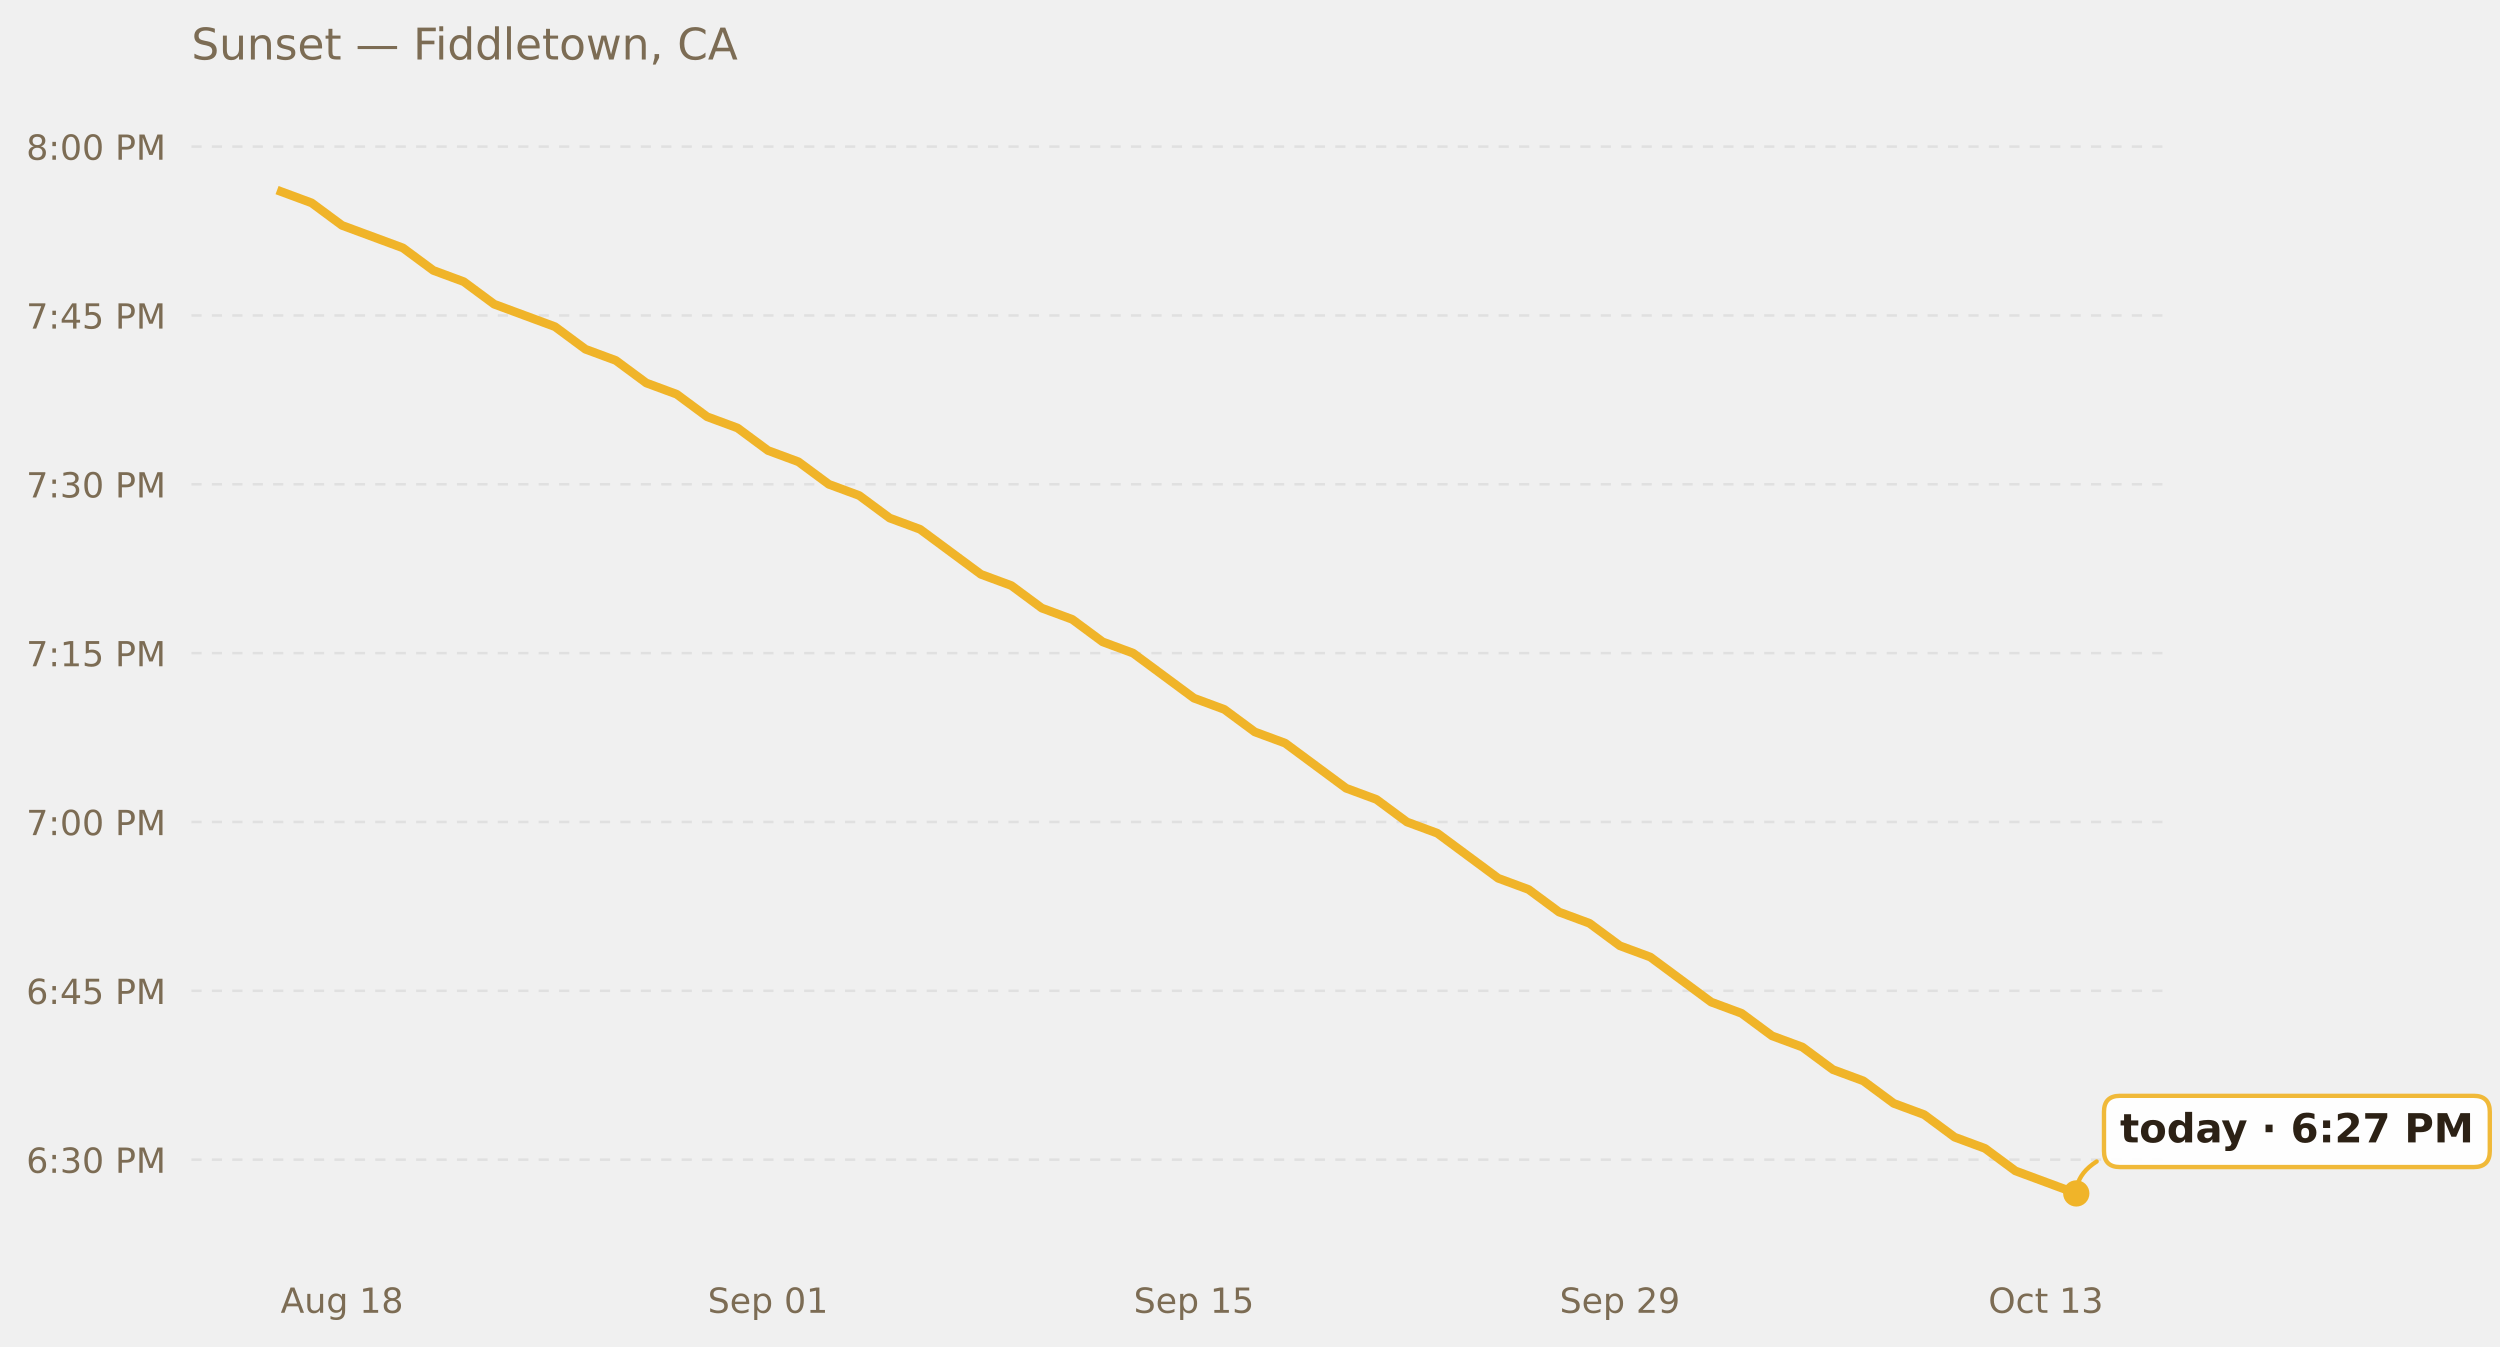
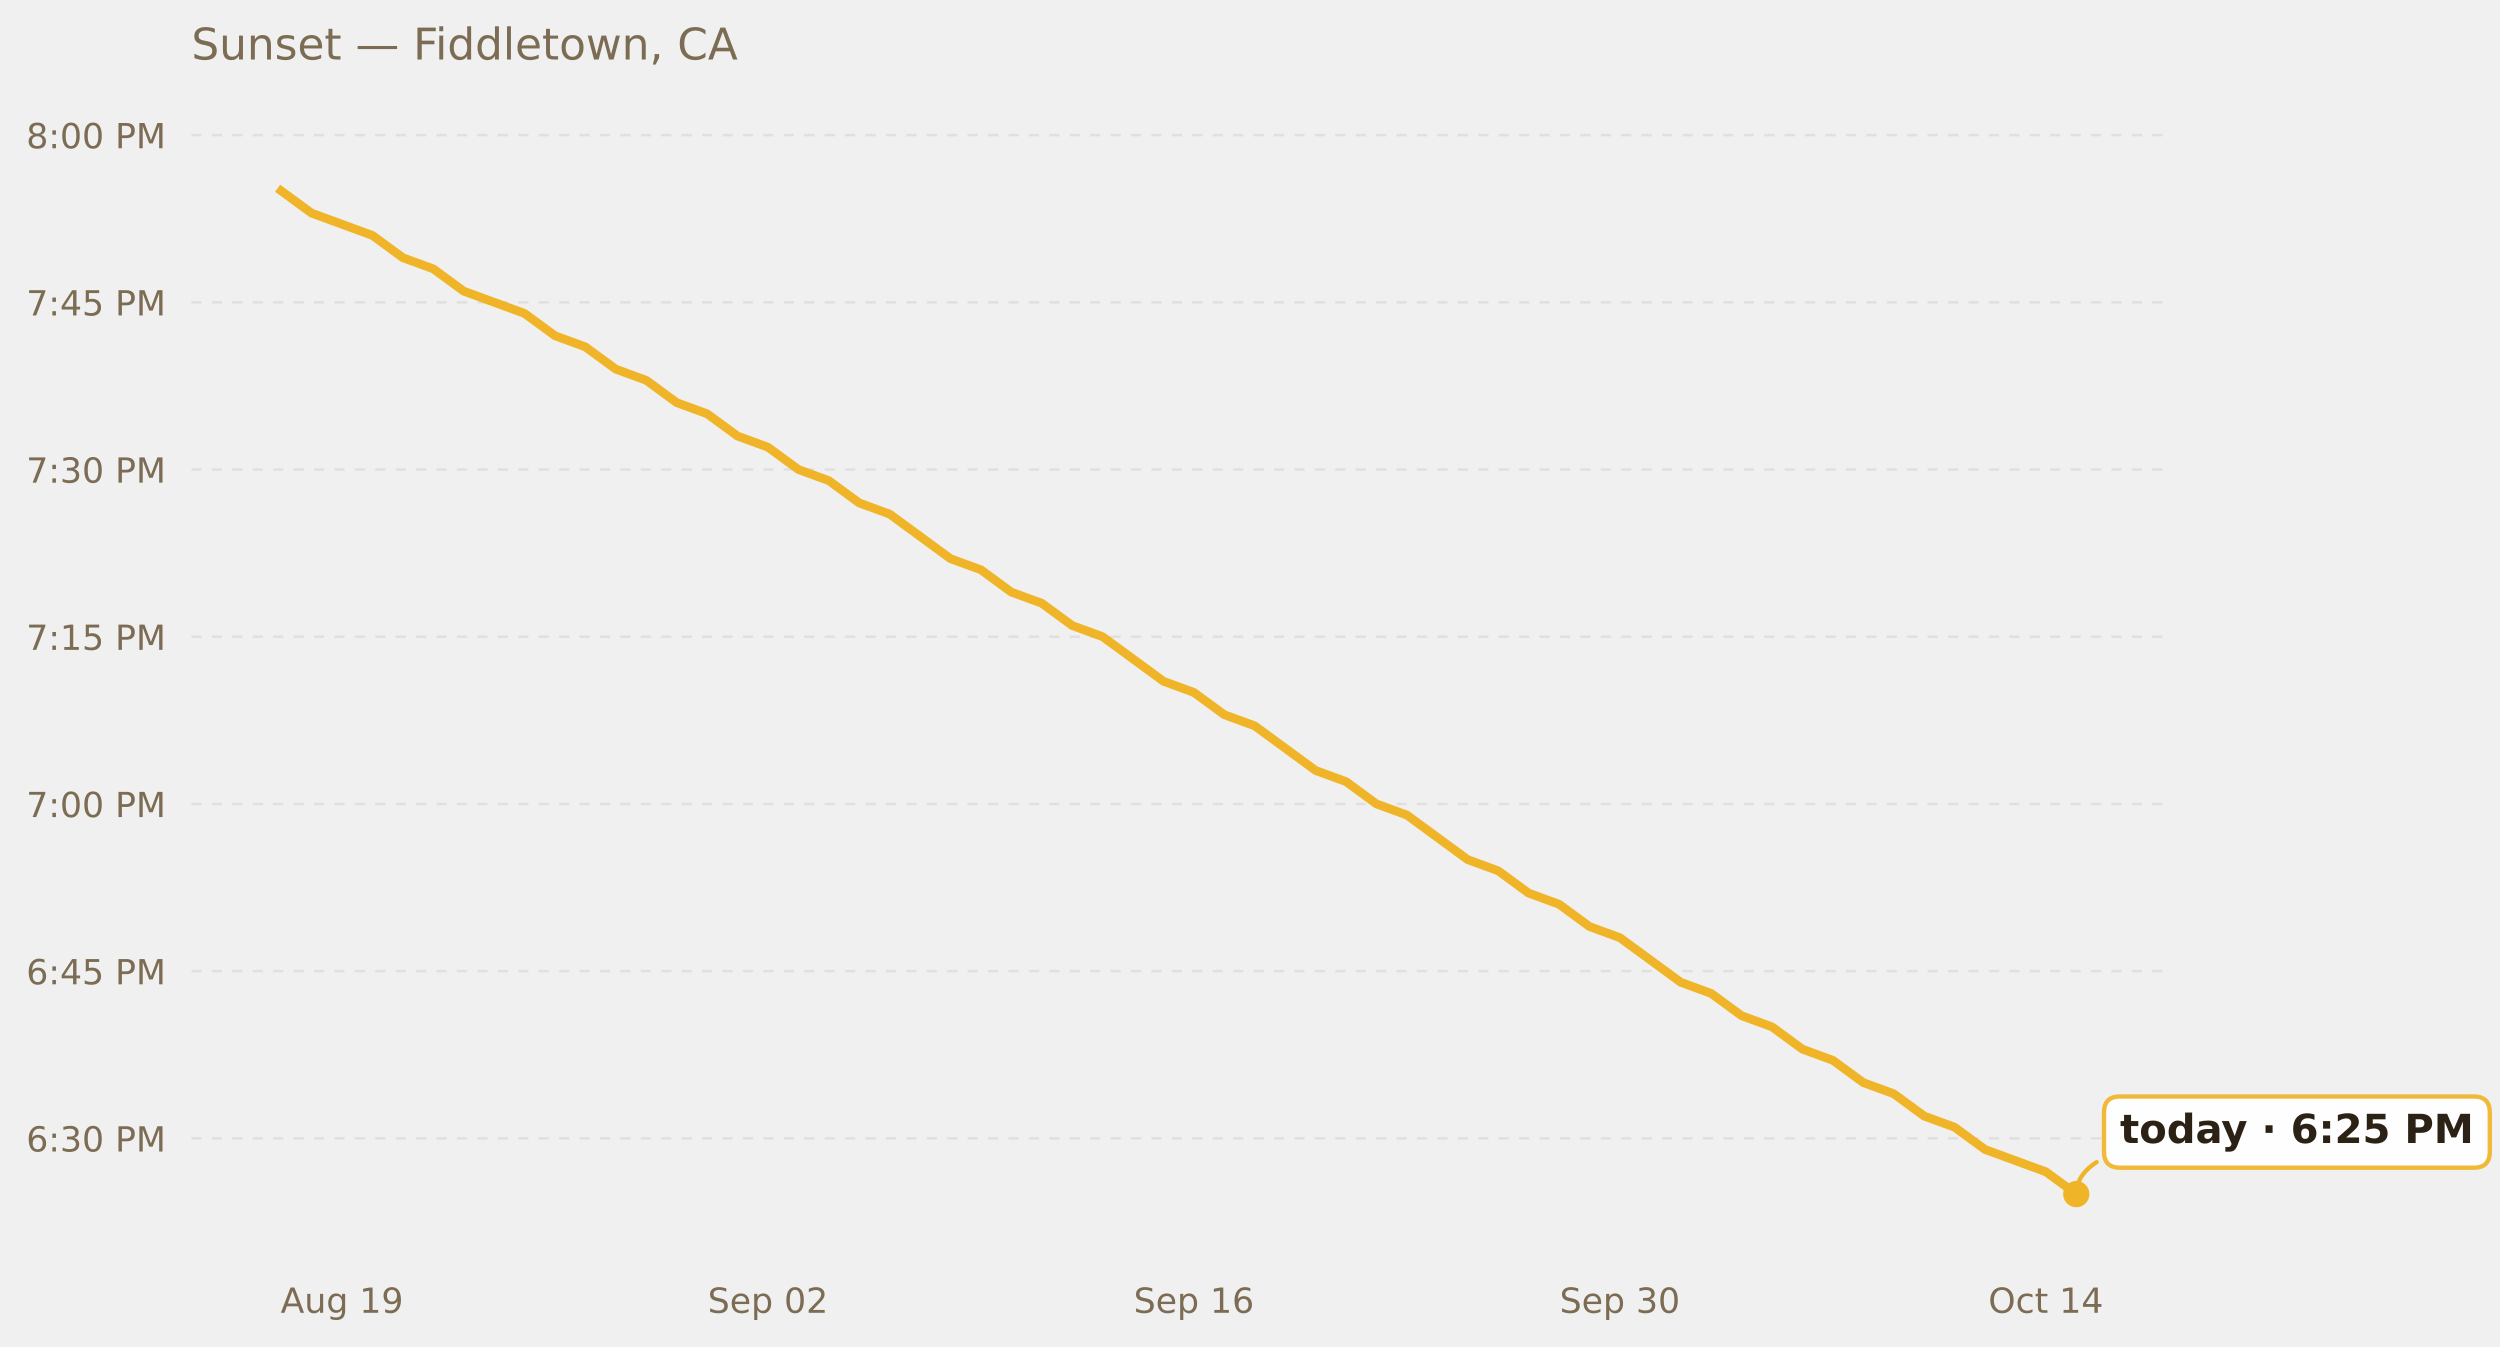
<svg xmlns="http://www.w3.org/2000/svg" xmlns:xlink="http://www.w3.org/1999/xlink" width="685.423pt" height="369.112pt" viewBox="0 0 685.423 369.112" version="1.1">
  <defs>
    <style type="text/css">*{stroke-linejoin: round; stroke-linecap: butt}</style>
  </defs>
  <g id="figure_1">
    <g id="patch_1">
      <path d="M 0 369.112  L 685.423 369.112  L 685.423 0  L 0 0  L 0 369.112  z " style="fill: none; opacity: 0" />
    </g>
    <g id="axes_1">
      <g id="patch_2">
        <path d="M 52.478 345.718  L 593.858 345.718  L 593.858 30.318  L 52.478 30.318  L 52.478 345.718  z " style="fill: none" />
      </g>
      <g id="matplotlib.axis_1">
        <g id="xtick_1">
          <g id="text_1">
            <g style="fill: #7c6c54" transform="translate(76.9402 359.9366) scale(0.095 -0.095)">
              <defs>
                <path id="DejaVuSans-41" d="M 2188 4044  L 1331 1722  L 3047 1722  L 2188 4044  z M 1831 4666  L 2547 4666  L 4325 0  L 3669 0  L 3244 1197  L 1141 1197  L 716 0  L 50 0  L 1831 4666  z " transform="scale(0.015625)" />
                <path id="DejaVuSans-75" d="M 544 1381  L 544 3500  L 1119 3500  L 1119 1403  Q 1119 906 1312 657  Q 1506 409 1894 409  Q 2359 409 2629 706  Q 2900 1003 2900 1516  L 2900 3500  L 3475 3500  L 3475 0  L 2900 0  L 2900 538  Q 2691 219 2414 64  Q 2138 -91 1772 -91  Q 1169 -91 856 284  Q 544 659 544 1381  z M 1991 3584  L 1991 3584  z " transform="scale(0.015625)" />
                <path id="DejaVuSans-67" d="M 2906 1791  Q 2906 2416 2648 2759  Q 2391 3103 1925 3103  Q 1463 3103 1205 2759  Q 947 2416 947 1791  Q 947 1169 1205 825  Q 1463 481 1925 481  Q 2391 481 2648 825  Q 2906 1169 2906 1791  z M 3481 434  Q 3481 -459 3084 -895  Q 2688 -1331 1869 -1331  Q 1566 -1331 1297 -1286  Q 1028 -1241 775 -1147  L 775 -588  Q 1028 -725 1275 -790  Q 1522 -856 1778 -856  Q 2344 -856 2625 -561  Q 2906 -266 2906 331  L 2906 616  Q 2728 306 2450 153  Q 2172 0 1784 0  Q 1141 0 747 490  Q 353 981 353 1791  Q 353 2603 747 3093  Q 1141 3584 1784 3584  Q 2172 3584 2450 3431  Q 2728 3278 2906 2969  L 2906 3500  L 3481 3500  L 3481 434  z " transform="scale(0.015625)" />
                <path id="DejaVuSans-20" transform="scale(0.015625)" />
                <path id="DejaVuSans-31" d="M 794 531  L 1825 531  L 1825 4091  L 703 3866  L 703 4441  L 1819 4666  L 2450 4666  L 2450 531  L 3481 531  L 3481 0  L 794 0  L 794 531  z " transform="scale(0.015625)" />
-                 <path id="DejaVuSans-38" d="M 2034 2216  Q 1584 2216 1326 1975  Q 1069 1734 1069 1313  Q 1069 891 1326 650  Q 1584 409 2034 409  Q 2484 409 2743 651  Q 3003 894 3003 1313  Q 3003 1734 2745 1975  Q 2488 2216 2034 2216  z M 1403 2484  Q 997 2584 770 2862  Q 544 3141 544 3541  Q 544 4100 942 4425  Q 1341 4750 2034 4750  Q 2731 4750 3128 4425  Q 3525 4100 3525 3541  Q 3525 3141 3298 2862  Q 3072 2584 2669 2484  Q 3125 2378 3379 2068  Q 3634 1759 3634 1313  Q 3634 634 3220 271  Q 2806 -91 2034 -91  Q 1263 -91 848 271  Q 434 634 434 1313  Q 434 1759 690 2068  Q 947 2378 1403 2484  z M 1172 3481  Q 1172 3119 1398 2916  Q 1625 2713 2034 2713  Q 2441 2713 2670 2916  Q 2900 3119 2900 3481  Q 2900 3844 2670 4047  Q 2441 4250 2034 4250  Q 1625 4250 1398 4047  Q 1172 3844 1172 3481  z " transform="scale(0.015625)" />
+                 <path id="DejaVuSans-39" d="M 703 97  L 703 672  Q 941 559 1184 500  Q 1428 441 1663 441  Q 2288 441 2617 861  Q 2947 1281 2994 2138  Q 2813 1869 2534 1725  Q 2256 1581 1919 1581  Q 1219 1581 811 2004  Q 403 2428 403 3163  Q 403 3881 828 4315  Q 1253 4750 1959 4750  Q 2769 4750 3195 4129  Q 3622 3509 3622 2328  Q 3622 1225 3098 567  Q 2575 -91 1691 -91  Q 1453 -91 1209 -44  Q 966 3 703 97  z M 1959 2075  Q 2384 2075 2632 2365  Q 2881 2656 2881 3163  Q 2881 3666 2632 3958  Q 2384 4250 1959 4250  Q 1534 4250 1286 3958  Q 1038 3666 1038 3163  Q 1038 2656 1286 2365  Q 1534 2075 1959 2075  z " transform="scale(0.015625)" />
              </defs>
              <use xlink:href="#DejaVuSans-41" />
              <use xlink:href="#DejaVuSans-75" x="68.408" />
              <use xlink:href="#DejaVuSans-67" x="131.787" />
              <use xlink:href="#DejaVuSans-20" x="195.264" />
              <use xlink:href="#DejaVuSans-31" x="227.051" />
-               <use xlink:href="#DejaVuSans-38" x="290.674" />
+               <use xlink:href="#DejaVuSans-39" x="290.674" />
            </g>
          </g>
        </g>
        <g id="xtick_2">
          <g id="text_2">
            <g style="fill: #7c6c54" transform="translate(194.0462 359.9366) scale(0.095 -0.095)">
              <defs>
                <path id="DejaVuSans-53" d="M 3425 4513  L 3425 3897  Q 3066 4069 2747 4153  Q 2428 4238 2131 4238  Q 1616 4238 1336 4038  Q 1056 3838 1056 3469  Q 1056 3159 1242 3001  Q 1428 2844 1947 2747  L 2328 2669  Q 3034 2534 3370 2195  Q 3706 1856 3706 1288  Q 3706 609 3251 259  Q 2797 -91 1919 -91  Q 1588 -91 1214 -16  Q 841 59 441 206  L 441 856  Q 825 641 1194 531  Q 1563 422 1919 422  Q 2459 422 2753 634  Q 3047 847 3047 1241  Q 3047 1584 2836 1778  Q 2625 1972 2144 2069  L 1759 2144  Q 1053 2284 737 2584  Q 422 2884 422 3419  Q 422 4038 858 4394  Q 1294 4750 2059 4750  Q 2388 4750 2728 4690  Q 3069 4631 3425 4513  z " transform="scale(0.015625)" />
                <path id="DejaVuSans-65" d="M 3597 1894  L 3597 1613  L 953 1613  Q 991 1019 1311 708  Q 1631 397 2203 397  Q 2534 397 2845 478  Q 3156 559 3463 722  L 3463 178  Q 3153 47 2828 -22  Q 2503 -91 2169 -91  Q 1331 -91 842 396  Q 353 884 353 1716  Q 353 2575 817 3079  Q 1281 3584 2069 3584  Q 2775 3584 3186 3129  Q 3597 2675 3597 1894  z M 3022 2063  Q 3016 2534 2758 2815  Q 2500 3097 2075 3097  Q 1594 3097 1305 2825  Q 1016 2553 972 2059  L 3022 2063  z " transform="scale(0.015625)" />
                <path id="DejaVuSans-70" d="M 1159 525  L 1159 -1331  L 581 -1331  L 581 3500  L 1159 3500  L 1159 2969  Q 1341 3281 1617 3432  Q 1894 3584 2278 3584  Q 2916 3584 3314 3078  Q 3713 2572 3713 1747  Q 3713 922 3314 415  Q 2916 -91 2278 -91  Q 1894 -91 1617 61  Q 1341 213 1159 525  z M 3116 1747  Q 3116 2381 2855 2742  Q 2594 3103 2138 3103  Q 1681 3103 1420 2742  Q 1159 2381 1159 1747  Q 1159 1113 1420 752  Q 1681 391 2138 391  Q 2594 391 2855 752  Q 3116 1113 3116 1747  z " transform="scale(0.015625)" />
                <path id="DejaVuSans-30" d="M 2034 4250  Q 1547 4250 1301 3770  Q 1056 3291 1056 2328  Q 1056 1369 1301 889  Q 1547 409 2034 409  Q 2525 409 2770 889  Q 3016 1369 3016 2328  Q 3016 3291 2770 3770  Q 2525 4250 2034 4250  z M 2034 4750  Q 2819 4750 3233 4129  Q 3647 3509 3647 2328  Q 3647 1150 3233 529  Q 2819 -91 2034 -91  Q 1250 -91 836 529  Q 422 1150 422 2328  Q 422 3509 836 4129  Q 1250 4750 2034 4750  z " transform="scale(0.015625)" />
+                 <path id="DejaVuSans-32" d="M 1228 531  L 3431 531  L 3431 0  L 469 0  L 469 531  Q 828 903 1448 1529  Q 2069 2156 2228 2338  Q 2531 2678 2651 2914  Q 2772 3150 2772 3378  Q 2772 3750 2511 3984  Q 2250 4219 1831 4219  Q 1534 4219 1204 4116  Q 875 4013 500 3803  L 500 4441  Q 881 4594 1212 4672  Q 1544 4750 1819 4750  Q 2544 4750 2975 4387  Q 3406 4025 3406 3419  Q 3406 3131 3298 2873  Q 3191 2616 2906 2266  Q 2828 2175 2409 1742  Q 1991 1309 1228 531  z " transform="scale(0.015625)" />
              </defs>
              <use xlink:href="#DejaVuSans-53" />
              <use xlink:href="#DejaVuSans-65" x="63.477" />
              <use xlink:href="#DejaVuSans-70" x="125" />
              <use xlink:href="#DejaVuSans-20" x="188.477" />
              <use xlink:href="#DejaVuSans-30" x="220.264" />
-               <use xlink:href="#DejaVuSans-31" x="283.887" />
+               <use xlink:href="#DejaVuSans-32" x="283.887" />
            </g>
          </g>
        </g>
        <g id="xtick_3">
          <g id="text_3">
            <g style="fill: #7c6c54" transform="translate(310.8309 359.9366) scale(0.095 -0.095)">
              <defs>
-                 <path id="DejaVuSans-35" d="M 691 4666  L 3169 4666  L 3169 4134  L 1269 4134  L 1269 2991  Q 1406 3038 1543 3061  Q 1681 3084 1819 3084  Q 2600 3084 3056 2656  Q 3513 2228 3513 1497  Q 3513 744 3044 326  Q 2575 -91 1722 -91  Q 1428 -91 1123 -41  Q 819 9 494 109  L 494 744  Q 775 591 1075 516  Q 1375 441 1709 441  Q 2250 441 2565 725  Q 2881 1009 2881 1497  Q 2881 1984 2565 2268  Q 2250 2553 1709 2553  Q 1456 2553 1204 2497  Q 953 2441 691 2322  L 691 4666  z " transform="scale(0.015625)" />
+                 <path id="DejaVuSans-36" d="M 2113 2584  Q 1688 2584 1439 2293  Q 1191 2003 1191 1497  Q 1191 994 1439 701  Q 1688 409 2113 409  Q 2538 409 2786 701  Q 3034 994 3034 1497  Q 3034 2003 2786 2293  Q 2538 2584 2113 2584  z M 3366 4563  L 3366 3988  Q 3128 4100 2886 4159  Q 2644 4219 2406 4219  Q 1781 4219 1451 3797  Q 1122 3375 1075 2522  Q 1259 2794 1537 2939  Q 1816 3084 2150 3084  Q 2853 3084 3261 2657  Q 3669 2231 3669 1497  Q 3669 778 3244 343  Q 2819 -91 2113 -91  Q 1303 -91 875 529  Q 447 1150 447 2328  Q 447 3434 972 4092  Q 1497 4750 2381 4750  Q 2619 4750 2861 4703  Q 3103 4656 3366 4563  z " transform="scale(0.015625)" />
              </defs>
              <use xlink:href="#DejaVuSans-53" />
              <use xlink:href="#DejaVuSans-65" x="63.477" />
              <use xlink:href="#DejaVuSans-70" x="125" />
              <use xlink:href="#DejaVuSans-20" x="188.477" />
              <use xlink:href="#DejaVuSans-31" x="220.264" />
-               <use xlink:href="#DejaVuSans-35" x="283.887" />
+               <use xlink:href="#DejaVuSans-36" x="283.887" />
            </g>
          </g>
        </g>
        <g id="xtick_4">
          <g id="text_4">
            <g style="fill: #7c6c54" transform="translate(427.6156 359.9366) scale(0.095 -0.095)">
              <defs>
-                 <path id="DejaVuSans-32" d="M 1228 531  L 3431 531  L 3431 0  L 469 0  L 469 531  Q 828 903 1448 1529  Q 2069 2156 2228 2338  Q 2531 2678 2651 2914  Q 2772 3150 2772 3378  Q 2772 3750 2511 3984  Q 2250 4219 1831 4219  Q 1534 4219 1204 4116  Q 875 4013 500 3803  L 500 4441  Q 881 4594 1212 4672  Q 1544 4750 1819 4750  Q 2544 4750 2975 4387  Q 3406 4025 3406 3419  Q 3406 3131 3298 2873  Q 3191 2616 2906 2266  Q 2828 2175 2409 1742  Q 1991 1309 1228 531  z " transform="scale(0.015625)" />
-                 <path id="DejaVuSans-39" d="M 703 97  L 703 672  Q 941 559 1184 500  Q 1428 441 1663 441  Q 2288 441 2617 861  Q 2947 1281 2994 2138  Q 2813 1869 2534 1725  Q 2256 1581 1919 1581  Q 1219 1581 811 2004  Q 403 2428 403 3163  Q 403 3881 828 4315  Q 1253 4750 1959 4750  Q 2769 4750 3195 4129  Q 3622 3509 3622 2328  Q 3622 1225 3098 567  Q 2575 -91 1691 -91  Q 1453 -91 1209 -44  Q 966 3 703 97  z M 1959 2075  Q 2384 2075 2632 2365  Q 2881 2656 2881 3163  Q 2881 3666 2632 3958  Q 2384 4250 1959 4250  Q 1534 4250 1286 3958  Q 1038 3666 1038 3163  Q 1038 2656 1286 2365  Q 1534 2075 1959 2075  z " transform="scale(0.015625)" />
+                 <path id="DejaVuSans-33" d="M 2597 2516  Q 3050 2419 3304 2112  Q 3559 1806 3559 1356  Q 3559 666 3084 287  Q 2609 -91 1734 -91  Q 1441 -91 1130 -33  Q 819 25 488 141  L 488 750  Q 750 597 1062 519  Q 1375 441 1716 441  Q 2309 441 2620 675  Q 2931 909 2931 1356  Q 2931 1769 2642 2001  Q 2353 2234 1838 2234  L 1294 2234  L 1294 2753  L 1863 2753  Q 2328 2753 2575 2939  Q 2822 3125 2822 3475  Q 2822 3834 2567 4026  Q 2313 4219 1838 4219  Q 1578 4219 1281 4162  Q 984 4106 628 3988  L 628 4550  Q 988 4650 1302 4700  Q 1616 4750 1894 4750  Q 2613 4750 3031 4423  Q 3450 4097 3450 3541  Q 3450 3153 3228 2886  Q 3006 2619 2597 2516  z " transform="scale(0.015625)" />
              </defs>
              <use xlink:href="#DejaVuSans-53" />
              <use xlink:href="#DejaVuSans-65" x="63.477" />
              <use xlink:href="#DejaVuSans-70" x="125" />
              <use xlink:href="#DejaVuSans-20" x="188.477" />
-               <use xlink:href="#DejaVuSans-32" x="220.264" />
-               <use xlink:href="#DejaVuSans-39" x="283.887" />
+               <use xlink:href="#DejaVuSans-33" x="220.264" />
+               <use xlink:href="#DejaVuSans-30" x="283.887" />
            </g>
          </g>
        </g>
        <g id="xtick_5">
          <g id="text_5">
            <g style="fill: #7c6c54" transform="translate(545.1409 359.9366) scale(0.095 -0.095)">
              <defs>
                <path id="DejaVuSans-4f" d="M 2522 4238  Q 1834 4238 1429 3725  Q 1025 3213 1025 2328  Q 1025 1447 1429 934  Q 1834 422 2522 422  Q 3209 422 3611 934  Q 4013 1447 4013 2328  Q 4013 3213 3611 3725  Q 3209 4238 2522 4238  z M 2522 4750  Q 3503 4750 4090 4092  Q 4678 3434 4678 2328  Q 4678 1225 4090 567  Q 3503 -91 2522 -91  Q 1538 -91 948 565  Q 359 1222 359 2328  Q 359 3434 948 4092  Q 1538 4750 2522 4750  z " transform="scale(0.015625)" />
                <path id="DejaVuSans-63" d="M 3122 3366  L 3122 2828  Q 2878 2963 2633 3030  Q 2388 3097 2138 3097  Q 1578 3097 1268 2742  Q 959 2388 959 1747  Q 959 1106 1268 751  Q 1578 397 2138 397  Q 2388 397 2633 464  Q 2878 531 3122 666  L 3122 134  Q 2881 22 2623 -34  Q 2366 -91 2075 -91  Q 1284 -91 818 406  Q 353 903 353 1747  Q 353 2603 823 3093  Q 1294 3584 2113 3584  Q 2378 3584 2631 3529  Q 2884 3475 3122 3366  z " transform="scale(0.015625)" />
                <path id="DejaVuSans-74" d="M 1172 4494  L 1172 3500  L 2356 3500  L 2356 3053  L 1172 3053  L 1172 1153  Q 1172 725 1289 603  Q 1406 481 1766 481  L 2356 481  L 2356 0  L 1766 0  Q 1100 0 847 248  Q 594 497 594 1153  L 594 3053  L 172 3053  L 172 3500  L 594 3500  L 594 4494  L 1172 4494  z " transform="scale(0.015625)" />
-                 <path id="DejaVuSans-33" d="M 2597 2516  Q 3050 2419 3304 2112  Q 3559 1806 3559 1356  Q 3559 666 3084 287  Q 2609 -91 1734 -91  Q 1441 -91 1130 -33  Q 819 25 488 141  L 488 750  Q 750 597 1062 519  Q 1375 441 1716 441  Q 2309 441 2620 675  Q 2931 909 2931 1356  Q 2931 1769 2642 2001  Q 2353 2234 1838 2234  L 1294 2234  L 1294 2753  L 1863 2753  Q 2328 2753 2575 2939  Q 2822 3125 2822 3475  Q 2822 3834 2567 4026  Q 2313 4219 1838 4219  Q 1578 4219 1281 4162  Q 984 4106 628 3988  L 628 4550  Q 988 4650 1302 4700  Q 1616 4750 1894 4750  Q 2613 4750 3031 4423  Q 3450 4097 3450 3541  Q 3450 3153 3228 2886  Q 3006 2619 2597 2516  z " transform="scale(0.015625)" />
+                 <path id="DejaVuSans-34" d="M 2419 4116  L 825 1625  L 2419 1625  L 2419 4116  z M 2253 4666  L 3047 4666  L 3047 1625  L 3713 1625  L 3713 1100  L 3047 1100  L 3047 0  L 2419 0  L 2419 1100  L 313 1100  L 313 1709  L 2253 4666  z " transform="scale(0.015625)" />
              </defs>
              <use xlink:href="#DejaVuSans-4f" />
              <use xlink:href="#DejaVuSans-63" x="78.711" />
              <use xlink:href="#DejaVuSans-74" x="133.691" />
              <use xlink:href="#DejaVuSans-20" x="172.9" />
              <use xlink:href="#DejaVuSans-31" x="204.688" />
-               <use xlink:href="#DejaVuSans-33" x="268.311" />
+               <use xlink:href="#DejaVuSans-34" x="268.311" />
            </g>
          </g>
        </g>
      </g>
      <g id="matplotlib.axis_2">
        <g id="ytick_1">
          <g id="line2d_1">
-             <path d="M 52.478 317.943  L 593.858 317.943  " clip-path="url(#p496950cf3a)" style="fill: none; stroke-dasharray: 2.8,2.8; stroke-dashoffset: 0; stroke: #e0e0e0; stroke-width: 0.7" />
+             <path d="M 52.478 312.1  L 593.858 312.1  " clip-path="url(#pb749220f1a)" style="fill: none; stroke-dasharray: 2.8,2.8; stroke-dashoffset: 0; stroke: #e0e0e0; stroke-width: 0.7" />
          </g>
          <g id="text_6">
-             <g style="fill: #7c6c54" transform="translate(7.2 321.5524) scale(0.095 -0.095)">
-               <defs>
-                 <path id="DejaVuSans-36" d="M 2113 2584  Q 1688 2584 1439 2293  Q 1191 2003 1191 1497  Q 1191 994 1439 701  Q 1688 409 2113 409  Q 2538 409 2786 701  Q 3034 994 3034 1497  Q 3034 2003 2786 2293  Q 2538 2584 2113 2584  z M 3366 4563  L 3366 3988  Q 3128 4100 2886 4159  Q 2644 4219 2406 4219  Q 1781 4219 1451 3797  Q 1122 3375 1075 2522  Q 1259 2794 1537 2939  Q 1816 3084 2150 3084  Q 2853 3084 3261 2657  Q 3669 2231 3669 1497  Q 3669 778 3244 343  Q 2819 -91 2113 -91  Q 1303 -91 875 529  Q 447 1150 447 2328  Q 447 3434 972 4092  Q 1497 4750 2381 4750  Q 2619 4750 2861 4703  Q 3103 4656 3366 4563  z " transform="scale(0.015625)" />
+             <g style="fill: #7c6c54" transform="translate(7.2 315.7092) scale(0.095 -0.095)">
+               <defs>
                <path id="DejaVuSans-3a" d="M 750 794  L 1409 794  L 1409 0  L 750 0  L 750 794  z M 750 3309  L 1409 3309  L 1409 2516  L 750 2516  L 750 3309  z " transform="scale(0.015625)" />
                <path id="DejaVuSans-50" d="M 1259 4147  L 1259 2394  L 2053 2394  Q 2494 2394 2734 2622  Q 2975 2850 2975 3272  Q 2975 3691 2734 3919  Q 2494 4147 2053 4147  L 1259 4147  z M 628 4666  L 2053 4666  Q 2838 4666 3239 4311  Q 3641 3956 3641 3272  Q 3641 2581 3239 2228  Q 2838 1875 2053 1875  L 1259 1875  L 1259 0  L 628 0  L 628 4666  z " transform="scale(0.015625)" />
                <path id="DejaVuSans-4d" d="M 628 4666  L 1569 4666  L 2759 1491  L 3956 4666  L 4897 4666  L 4897 0  L 4281 0  L 4281 4097  L 3078 897  L 2444 897  L 1241 4097  L 1241 0  L 628 0  L 628 4666  z " transform="scale(0.015625)" />
              </defs>
              <use xlink:href="#DejaVuSans-36" />
              <use xlink:href="#DejaVuSans-3a" x="63.623" />
              <use xlink:href="#DejaVuSans-33" x="97.314" />
              <use xlink:href="#DejaVuSans-30" x="160.938" />
              <use xlink:href="#DejaVuSans-20" x="224.561" />
              <use xlink:href="#DejaVuSans-50" x="256.348" />
              <use xlink:href="#DejaVuSans-4d" x="316.65" />
            </g>
          </g>
        </g>
        <g id="ytick_2">
          <g id="line2d_2">
-             <path d="M 52.478 271.652  L 593.858 271.652  " clip-path="url(#p496950cf3a)" style="fill: none; stroke-dasharray: 2.8,2.8; stroke-dashoffset: 0; stroke: #e0e0e0; stroke-width: 0.7" />
+             <path d="M 52.478 266.257  L 593.858 266.257  " clip-path="url(#pb749220f1a)" style="fill: none; stroke-dasharray: 2.8,2.8; stroke-dashoffset: 0; stroke: #e0e0e0; stroke-width: 0.7" />
          </g>
          <g id="text_7">
-             <g style="fill: #7c6c54" transform="translate(7.2 275.2608) scale(0.095 -0.095)">
-               <defs>
-                 <path id="DejaVuSans-34" d="M 2419 4116  L 825 1625  L 2419 1625  L 2419 4116  z M 2253 4666  L 3047 4666  L 3047 1625  L 3713 1625  L 3713 1100  L 3047 1100  L 3047 0  L 2419 0  L 2419 1100  L 313 1100  L 313 1709  L 2253 4666  z " transform="scale(0.015625)" />
+             <g style="fill: #7c6c54" transform="translate(7.2 269.8661) scale(0.095 -0.095)">
+               <defs>
+                 <path id="DejaVuSans-35" d="M 691 4666  L 3169 4666  L 3169 4134  L 1269 4134  L 1269 2991  Q 1406 3038 1543 3061  Q 1681 3084 1819 3084  Q 2600 3084 3056 2656  Q 3513 2228 3513 1497  Q 3513 744 3044 326  Q 2575 -91 1722 -91  Q 1428 -91 1123 -41  Q 819 9 494 109  L 494 744  Q 775 591 1075 516  Q 1375 441 1709 441  Q 2250 441 2565 725  Q 2881 1009 2881 1497  Q 2881 1984 2565 2268  Q 2250 2553 1709 2553  Q 1456 2553 1204 2497  Q 953 2441 691 2322  L 691 4666  z " transform="scale(0.015625)" />
              </defs>
              <use xlink:href="#DejaVuSans-36" />
              <use xlink:href="#DejaVuSans-3a" x="63.623" />
              <use xlink:href="#DejaVuSans-34" x="97.314" />
              <use xlink:href="#DejaVuSans-35" x="160.938" />
              <use xlink:href="#DejaVuSans-20" x="224.561" />
              <use xlink:href="#DejaVuSans-50" x="256.348" />
              <use xlink:href="#DejaVuSans-4d" x="316.65" />
            </g>
          </g>
        </g>
        <g id="ytick_3">
          <g id="line2d_3">
-             <path d="M 52.478 225.36  L 593.858 225.36  " clip-path="url(#p496950cf3a)" style="fill: none; stroke-dasharray: 2.8,2.8; stroke-dashoffset: 0; stroke: #e0e0e0; stroke-width: 0.7" />
+             <path d="M 52.478 220.414  L 593.858 220.414  " clip-path="url(#pb749220f1a)" style="fill: none; stroke-dasharray: 2.8,2.8; stroke-dashoffset: 0; stroke: #e0e0e0; stroke-width: 0.7" />
          </g>
          <g id="text_8">
-             <g style="fill: #7c6c54" transform="translate(7.2 228.9693) scale(0.095 -0.095)">
+             <g style="fill: #7c6c54" transform="translate(7.2 224.0231) scale(0.095 -0.095)">
              <defs>
                <path id="DejaVuSans-37" d="M 525 4666  L 3525 4666  L 3525 4397  L 1831 0  L 1172 0  L 2766 4134  L 525 4134  L 525 4666  z " transform="scale(0.015625)" />
              </defs>
              <use xlink:href="#DejaVuSans-37" />
              <use xlink:href="#DejaVuSans-3a" x="63.623" />
              <use xlink:href="#DejaVuSans-30" x="97.314" />
              <use xlink:href="#DejaVuSans-30" x="160.938" />
              <use xlink:href="#DejaVuSans-20" x="224.561" />
              <use xlink:href="#DejaVuSans-50" x="256.348" />
              <use xlink:href="#DejaVuSans-4d" x="316.65" />
            </g>
          </g>
        </g>
        <g id="ytick_4">
          <g id="line2d_4">
-             <path d="M 52.478 179.068  L 593.858 179.068  " clip-path="url(#p496950cf3a)" style="fill: none; stroke-dasharray: 2.8,2.8; stroke-dashoffset: 0; stroke: #e0e0e0; stroke-width: 0.7" />
+             <path d="M 52.478 174.571  L 593.858 174.571  " clip-path="url(#pb749220f1a)" style="fill: none; stroke-dasharray: 2.8,2.8; stroke-dashoffset: 0; stroke: #e0e0e0; stroke-width: 0.7" />
          </g>
          <g id="text_9">
-             <g style="fill: #7c6c54" transform="translate(7.2 182.6777) scale(0.095 -0.095)">
+             <g style="fill: #7c6c54" transform="translate(7.2 178.1801) scale(0.095 -0.095)">
              <use xlink:href="#DejaVuSans-37" />
              <use xlink:href="#DejaVuSans-3a" x="63.623" />
              <use xlink:href="#DejaVuSans-31" x="97.314" />
              <use xlink:href="#DejaVuSans-35" x="160.938" />
              <use xlink:href="#DejaVuSans-20" x="224.561" />
              <use xlink:href="#DejaVuSans-50" x="256.348" />
              <use xlink:href="#DejaVuSans-4d" x="316.65" />
            </g>
          </g>
        </g>
        <g id="ytick_5">
          <g id="line2d_5">
-             <path d="M 52.478 132.777  L 593.858 132.777  " clip-path="url(#p496950cf3a)" style="fill: none; stroke-dasharray: 2.8,2.8; stroke-dashoffset: 0; stroke: #e0e0e0; stroke-width: 0.7" />
+             <path d="M 52.478 128.728  L 593.858 128.728  " clip-path="url(#pb749220f1a)" style="fill: none; stroke-dasharray: 2.8,2.8; stroke-dashoffset: 0; stroke: #e0e0e0; stroke-width: 0.7" />
          </g>
          <g id="text_10">
-             <g style="fill: #7c6c54" transform="translate(7.2 136.3861) scale(0.095 -0.095)">
+             <g style="fill: #7c6c54" transform="translate(7.2 132.3371) scale(0.095 -0.095)">
              <use xlink:href="#DejaVuSans-37" />
              <use xlink:href="#DejaVuSans-3a" x="63.623" />
              <use xlink:href="#DejaVuSans-33" x="97.314" />
              <use xlink:href="#DejaVuSans-30" x="160.938" />
              <use xlink:href="#DejaVuSans-20" x="224.561" />
              <use xlink:href="#DejaVuSans-50" x="256.348" />
              <use xlink:href="#DejaVuSans-4d" x="316.65" />
            </g>
          </g>
        </g>
        <g id="ytick_6">
          <g id="line2d_6">
-             <path d="M 52.478 86.485  L 593.858 86.485  " clip-path="url(#p496950cf3a)" style="fill: none; stroke-dasharray: 2.8,2.8; stroke-dashoffset: 0; stroke: #e0e0e0; stroke-width: 0.7" />
+             <path d="M 52.478 82.885  L 593.858 82.885  " clip-path="url(#pb749220f1a)" style="fill: none; stroke-dasharray: 2.8,2.8; stroke-dashoffset: 0; stroke: #e0e0e0; stroke-width: 0.7" />
          </g>
          <g id="text_11">
-             <g style="fill: #7c6c54" transform="translate(7.2 90.09451) scale(0.095 -0.095)">
+             <g style="fill: #7c6c54" transform="translate(7.2 86.49405) scale(0.095 -0.095)">
              <use xlink:href="#DejaVuSans-37" />
              <use xlink:href="#DejaVuSans-3a" x="63.623" />
              <use xlink:href="#DejaVuSans-34" x="97.314" />
              <use xlink:href="#DejaVuSans-35" x="160.938" />
              <use xlink:href="#DejaVuSans-20" x="224.561" />
              <use xlink:href="#DejaVuSans-50" x="256.348" />
              <use xlink:href="#DejaVuSans-4d" x="316.65" />
            </g>
          </g>
        </g>
        <g id="ytick_7">
          <g id="line2d_7">
-             <path d="M 52.478 40.194  L 593.858 40.194  " clip-path="url(#p496950cf3a)" style="fill: none; stroke-dasharray: 2.8,2.8; stroke-dashoffset: 0; stroke: #e0e0e0; stroke-width: 0.7" />
+             <path d="M 52.478 37.042  L 593.858 37.042  " clip-path="url(#pb749220f1a)" style="fill: none; stroke-dasharray: 2.8,2.8; stroke-dashoffset: 0; stroke: #e0e0e0; stroke-width: 0.7" />
          </g>
          <g id="text_12">
-             <g style="fill: #7c6c54" transform="translate(7.2 43.80292) scale(0.095 -0.095)">
+             <g style="fill: #7c6c54" transform="translate(7.2 40.65103) scale(0.095 -0.095)">
+               <defs>
+                 <path id="DejaVuSans-38" d="M 2034 2216  Q 1584 2216 1326 1975  Q 1069 1734 1069 1313  Q 1069 891 1326 650  Q 1584 409 2034 409  Q 2484 409 2743 651  Q 3003 894 3003 1313  Q 3003 1734 2745 1975  Q 2488 2216 2034 2216  z M 1403 2484  Q 997 2584 770 2862  Q 544 3141 544 3541  Q 544 4100 942 4425  Q 1341 4750 2034 4750  Q 2731 4750 3128 4425  Q 3525 4100 3525 3541  Q 3525 3141 3298 2862  Q 3072 2584 2669 2484  Q 3125 2378 3379 2068  Q 3634 1759 3634 1313  Q 3634 634 3220 271  Q 2806 -91 2034 -91  Q 1263 -91 848 271  Q 434 634 434 1313  Q 434 1759 690 2068  Q 947 2378 1403 2484  z M 1172 3481  Q 1172 3119 1398 2916  Q 1625 2713 2034 2713  Q 2441 2713 2670 2916  Q 2900 3119 2900 3481  Q 2900 3844 2670 4047  Q 2441 4250 2034 4250  Q 1625 4250 1398 4047  Q 1172 3844 1172 3481  z " transform="scale(0.015625)" />
+               </defs>
              <use xlink:href="#DejaVuSans-38" />
              <use xlink:href="#DejaVuSans-3a" x="63.623" />
              <use xlink:href="#DejaVuSans-30" x="97.314" />
              <use xlink:href="#DejaVuSans-30" x="160.938" />
              <use xlink:href="#DejaVuSans-20" x="224.561" />
              <use xlink:href="#DejaVuSans-50" x="256.348" />
              <use xlink:href="#DejaVuSans-4d" x="316.65" />
            </g>
          </g>
        </g>
      </g>
      <g id="line2d_8">
-         <path d="M 77.086 52.538  L 85.428 55.624  L 93.769 61.796  L 102.111 64.883  L 110.453 67.969  L 118.795 74.141  L 127.136 77.227  L 135.478 83.399  L 143.82 86.485  L 152.162 89.571  L 160.503 95.744  L 168.845 98.83  L 177.187 105.002  L 185.529 108.088  L 193.87 114.26  L 202.212 117.346  L 210.554 123.519  L 218.896 126.605  L 227.237 132.777  L 235.579 135.863  L 243.921 142.035  L 252.263 145.121  L 260.605 151.293  L 268.946 157.466  L 277.288 160.552  L 285.63 166.724  L 293.972 169.81  L 302.313 175.982  L 310.655 179.068  L 318.997 185.241  L 327.339 191.413  L 335.68 194.499  L 344.022 200.671  L 352.364 203.757  L 360.706 209.929  L 369.047 216.102  L 377.389 219.188  L 385.731 225.36  L 394.073 228.446  L 402.414 234.618  L 410.756 240.791  L 419.098 243.877  L 427.44 250.049  L 435.782 253.135  L 444.123 259.307  L 452.465 262.393  L 460.807 268.565  L 469.149 274.738  L 477.49 277.824  L 485.832 283.996  L 494.174 287.082  L 502.516 293.254  L 510.857 296.34  L 519.199 302.513  L 527.541 305.599  L 535.883 311.771  L 544.224 314.857  L 552.566 321.029  L 560.908 324.115  L 569.25 327.201  " clip-path="url(#p496950cf3a)" style="fill: none; stroke: #f0b429; stroke-width: 2.4; stroke-linecap: square" />
+         <path d="M 77.086 52.323  L 85.428 58.435  L 93.769 61.491  L 102.111 64.548  L 110.453 70.66  L 118.795 73.716  L 127.136 79.829  L 135.478 82.885  L 143.82 85.941  L 152.162 92.053  L 160.503 95.11  L 168.845 101.222  L 177.187 104.278  L 185.529 110.391  L 193.87 113.447  L 202.212 119.559  L 210.554 122.615  L 218.896 128.728  L 227.237 131.784  L 235.579 137.896  L 243.921 140.953  L 252.263 147.065  L 260.605 153.177  L 268.946 156.234  L 277.288 162.346  L 285.63 165.402  L 293.972 171.515  L 302.313 174.571  L 310.655 180.683  L 318.997 186.796  L 327.339 189.852  L 335.68 195.964  L 344.022 199.02  L 352.364 205.133  L 360.706 211.245  L 369.047 214.301  L 377.389 220.414  L 385.731 223.47  L 394.073 229.582  L 402.414 235.695  L 410.756 238.751  L 419.098 244.863  L 427.44 247.92  L 435.782 254.032  L 444.123 257.088  L 452.465 263.201  L 460.807 269.313  L 469.149 272.369  L 477.49 278.482  L 485.832 281.538  L 494.174 287.65  L 502.516 290.706  L 510.857 296.819  L 519.199 299.875  L 527.541 305.988  L 535.883 309.044  L 544.224 315.156  L 552.566 318.212  L 560.908 321.269  L 569.25 327.381  " clip-path="url(#pb749220f1a)" style="fill: none; stroke: #f0b429; stroke-width: 2.4; stroke-linecap: square" />
      </g>
      <g id="patch_3">
-         <path d="M 574.833 318.445  Q 570.359 321.324 569.47 325.211  " style="fill: none; stroke: #f0b429; stroke-width: 1.2; stroke-linecap: round" />
+         <path d="M 574.833 318.624  Q 570.359 321.504 569.47 325.391  " style="fill: none; stroke: #f0b429; stroke-width: 1.2; stroke-linecap: round" />
      </g>
      <g id="text_13">
        <g id="patch_4">
-           <path d="M 581.25 319.975  L 678.223 319.975  Q 682.623 319.975 682.623 315.575  L 682.623 304.843  Q 682.623 300.443 678.223 300.443  L 581.25 300.443  Q 576.85 300.443 576.85 304.843  L 576.85 315.575  Q 576.85 319.975 581.25 319.975  z " style="fill: #ffffff; opacity: 0.92; stroke: #f0b429; stroke-width: 1.2; stroke-linejoin: miter" />
-         </g>
-         <g style="fill: #2c2115" transform="translate(581.2497 313.2015) scale(0.11 -0.11)">
+           <path d="M 581.25 320.155  L 678.223 320.155  Q 682.623 320.155 682.623 315.755  L 682.623 305.023  Q 682.623 300.623 678.223 300.623  L 581.25 300.623  Q 576.85 300.623 576.85 305.023  L 576.85 315.755  Q 576.85 320.155 581.25 320.155  z " style="fill: #ffffff; opacity: 0.92; stroke: #f0b429; stroke-width: 1.2; stroke-linejoin: miter" />
+         </g>
+         <g style="fill: #2c2115" transform="translate(581.2497 313.3809) scale(0.11 -0.11)">
          <defs>
            <path id="DejaVuSans-Bold-74" d="M 1759 4494  L 1759 3500  L 2913 3500  L 2913 2700  L 1759 2700  L 1759 1216  Q 1759 972 1856 886  Q 1953 800 2241 800  L 2816 800  L 2816 0  L 1856 0  Q 1194 0 917 276  Q 641 553 641 1216  L 641 2700  L 84 2700  L 84 3500  L 641 3500  L 641 4494  L 1759 4494  z " transform="scale(0.015625)" />
            <path id="DejaVuSans-Bold-6f" d="M 2203 2784  Q 1831 2784 1636 2517  Q 1441 2250 1441 1747  Q 1441 1244 1636 976  Q 1831 709 2203 709  Q 2569 709 2762 976  Q 2956 1244 2956 1747  Q 2956 2250 2762 2517  Q 2569 2784 2203 2784  z M 2203 3584  Q 3106 3584 3614 3096  Q 4122 2609 4122 1747  Q 4122 884 3614 396  Q 3106 -91 2203 -91  Q 1297 -91 786 396  Q 275 884 275 1747  Q 275 2609 786 3096  Q 1297 3584 2203 3584  z " transform="scale(0.015625)" />
            <path id="DejaVuSans-Bold-64" d="M 2919 2988  L 2919 4863  L 4044 4863  L 4044 0  L 2919 0  L 2919 506  Q 2688 197 2409 53  Q 2131 -91 1766 -91  Q 1119 -91 703 423  Q 288 938 288 1747  Q 288 2556 703 3070  Q 1119 3584 1766 3584  Q 2128 3584 2408 3439  Q 2688 3294 2919 2988  z M 2181 722  Q 2541 722 2730 984  Q 2919 1247 2919 1747  Q 2919 2247 2730 2509  Q 2541 2772 2181 2772  Q 1825 2772 1636 2509  Q 1447 2247 1447 1747  Q 1447 1247 1636 984  Q 1825 722 2181 722  z " transform="scale(0.015625)" />
            <path id="DejaVuSans-Bold-61" d="M 2106 1575  Q 1756 1575 1579 1456  Q 1403 1338 1403 1106  Q 1403 894 1545 773  Q 1688 653 1941 653  Q 2256 653 2472 879  Q 2688 1106 2688 1447  L 2688 1575  L 2106 1575  z M 3816 1997  L 3816 0  L 2688 0  L 2688 519  Q 2463 200 2181 54  Q 1900 -91 1497 -91  Q 953 -91 614 226  Q 275 544 275 1050  Q 275 1666 698 1953  Q 1122 2241 2028 2241  L 2688 2241  L 2688 2328  Q 2688 2594 2478 2717  Q 2269 2841 1825 2841  Q 1466 2841 1156 2769  Q 847 2697 581 2553  L 581 3406  Q 941 3494 1303 3539  Q 1666 3584 2028 3584  Q 2975 3584 3395 3211  Q 3816 2838 3816 1997  z " transform="scale(0.015625)" />
            <path id="DejaVuSans-Bold-79" d="M 78 3500  L 1197 3500  L 2138 1125  L 2938 3500  L 4056 3500  L 2584 -331  Q 2363 -916 2067 -1148  Q 1772 -1381 1288 -1381  L 641 -1381  L 641 -647  L 991 -647  Q 1275 -647 1404 -556  Q 1534 -466 1606 -231  L 1638 -134  L 78 3500  z " transform="scale(0.015625)" />
            <path id="DejaVuSans-Bold-20" transform="scale(0.015625)" />
            <path id="DejaVuSans-Bold-b7" d="M 653 2828  L 1778 2828  L 1778 1619  L 653 1619  L 653 2828  z " transform="scale(0.015625)" />
            <path id="DejaVuSans-Bold-36" d="M 2316 2303  Q 2000 2303 1842 2098  Q 1684 1894 1684 1484  Q 1684 1075 1842 870  Q 2000 666 2316 666  Q 2634 666 2792 870  Q 2950 1075 2950 1484  Q 2950 1894 2792 2098  Q 2634 2303 2316 2303  z M 3803 4544  L 3803 3681  Q 3506 3822 3243 3889  Q 2981 3956 2731 3956  Q 2194 3956 1894 3657  Q 1594 3359 1544 2772  Q 1750 2925 1990 3001  Q 2231 3078 2516 3078  Q 3231 3078 3670 2659  Q 4109 2241 4109 1563  Q 4109 813 3618 361  Q 3128 -91 2303 -91  Q 1394 -91 895 523  Q 397 1138 397 2266  Q 397 3422 980 4083  Q 1563 4744 2578 4744  Q 2900 4744 3203 4694  Q 3506 4644 3803 4544  z " transform="scale(0.015625)" />
            <path id="DejaVuSans-Bold-3a" d="M 716 3500  L 1844 3500  L 1844 2291  L 716 2291  L 716 3500  z M 716 1209  L 1844 1209  L 1844 0  L 716 0  L 716 1209  z " transform="scale(0.015625)" />
            <path id="DejaVuSans-Bold-32" d="M 1844 884  L 3897 884  L 3897 0  L 506 0  L 506 884  L 2209 2388  Q 2438 2594 2547 2791  Q 2656 2988 2656 3200  Q 2656 3528 2436 3728  Q 2216 3928 1850 3928  Q 1569 3928 1234 3808  Q 900 3688 519 3450  L 519 4475  Q 925 4609 1322 4679  Q 1719 4750 2100 4750  Q 2938 4750 3402 4381  Q 3866 4013 3866 3353  Q 3866 2972 3669 2642  Q 3472 2313 2841 1759  L 1844 884  z " transform="scale(0.015625)" />
-             <path id="DejaVuSans-Bold-37" d="M 428 4666  L 3944 4666  L 3944 3988  L 2125 0  L 953 0  L 2675 3781  L 428 3781  L 428 4666  z " transform="scale(0.015625)" />
+             <path id="DejaVuSans-Bold-35" d="M 678 4666  L 3669 4666  L 3669 3781  L 1638 3781  L 1638 3059  Q 1775 3097 1914 3117  Q 2053 3138 2203 3138  Q 3056 3138 3531 2711  Q 4006 2284 4006 1522  Q 4006 766 3489 337  Q 2972 -91 2053 -91  Q 1656 -91 1267 -14  Q 878 63 494 219  L 494 1166  Q 875 947 1217 837  Q 1559 728 1863 728  Q 2300 728 2551 942  Q 2803 1156 2803 1522  Q 2803 1891 2551 2103  Q 2300 2316 1863 2316  Q 1603 2316 1309 2248  Q 1016 2181 678 2041  L 678 4666  z " transform="scale(0.015625)" />
            <path id="DejaVuSans-Bold-50" d="M 588 4666  L 2584 4666  Q 3475 4666 3951 4270  Q 4428 3875 4428 3144  Q 4428 2409 3951 2014  Q 3475 1619 2584 1619  L 1791 1619  L 1791 0  L 588 0  L 588 4666  z M 1791 3794  L 1791 2491  L 2456 2491  Q 2806 2491 2997 2661  Q 3188 2831 3188 3144  Q 3188 3456 2997 3625  Q 2806 3794 2456 3794  L 1791 3794  z " transform="scale(0.015625)" />
            <path id="DejaVuSans-Bold-4d" d="M 588 4666  L 2119 4666  L 3181 2169  L 4250 4666  L 5778 4666  L 5778 0  L 4641 0  L 4641 3413  L 3566 897  L 2803 897  L 1728 3413  L 1728 0  L 588 0  L 588 4666  z " transform="scale(0.015625)" />
          </defs>
          <use xlink:href="#DejaVuSans-Bold-74" />
          <use xlink:href="#DejaVuSans-Bold-6f" x="47.803" />
          <use xlink:href="#DejaVuSans-Bold-64" x="116.504" />
          <use xlink:href="#DejaVuSans-Bold-61" x="188.086" />
          <use xlink:href="#DejaVuSans-Bold-79" x="252.441" />
          <use xlink:href="#DejaVuSans-Bold-20" x="317.627" />
          <use xlink:href="#DejaVuSans-Bold-b7" x="352.441" />
          <use xlink:href="#DejaVuSans-Bold-20" x="390.43" />
          <use xlink:href="#DejaVuSans-Bold-36" x="425.244" />
          <use xlink:href="#DejaVuSans-Bold-3a" x="494.824" />
          <use xlink:href="#DejaVuSans-Bold-32" x="534.814" />
-           <use xlink:href="#DejaVuSans-Bold-37" x="604.395" />
+           <use xlink:href="#DejaVuSans-Bold-35" x="604.395" />
          <use xlink:href="#DejaVuSans-Bold-20" x="673.975" />
          <use xlink:href="#DejaVuSans-Bold-50" x="708.789" />
          <use xlink:href="#DejaVuSans-Bold-4d" x="782.08" />
        </g>
      </g>
      <g id="text_14">
        <g style="fill: #7c6c54" transform="translate(52.47758 16.31812) scale(0.12 -0.12)">
          <defs>
            <path id="DejaVuSans-6e" d="M 3513 2113  L 3513 0  L 2938 0  L 2938 2094  Q 2938 2591 2744 2837  Q 2550 3084 2163 3084  Q 1697 3084 1428 2787  Q 1159 2491 1159 1978  L 1159 0  L 581 0  L 581 3500  L 1159 3500  L 1159 2956  Q 1366 3272 1645 3428  Q 1925 3584 2291 3584  Q 2894 3584 3203 3211  Q 3513 2838 3513 2113  z " transform="scale(0.015625)" />
            <path id="DejaVuSans-73" d="M 2834 3397  L 2834 2853  Q 2591 2978 2328 3040  Q 2066 3103 1784 3103  Q 1356 3103 1142 2972  Q 928 2841 928 2578  Q 928 2378 1081 2264  Q 1234 2150 1697 2047  L 1894 2003  Q 2506 1872 2764 1633  Q 3022 1394 3022 966  Q 3022 478 2636 193  Q 2250 -91 1575 -91  Q 1294 -91 989 -36  Q 684 19 347 128  L 347 722  Q 666 556 975 473  Q 1284 391 1588 391  Q 1994 391 2212 530  Q 2431 669 2431 922  Q 2431 1156 2273 1281  Q 2116 1406 1581 1522  L 1381 1569  Q 847 1681 609 1914  Q 372 2147 372 2553  Q 372 3047 722 3315  Q 1072 3584 1716 3584  Q 2034 3584 2315 3537  Q 2597 3491 2834 3397  z " transform="scale(0.015625)" />
            <path id="DejaVuSans-2014" d="M 313 1978  L 6088 1978  L 6088 1528  L 313 1528  L 313 1978  z " transform="scale(0.015625)" />
            <path id="DejaVuSans-46" d="M 628 4666  L 3309 4666  L 3309 4134  L 1259 4134  L 1259 2759  L 3109 2759  L 3109 2228  L 1259 2228  L 1259 0  L 628 0  L 628 4666  z " transform="scale(0.015625)" />
            <path id="DejaVuSans-69" d="M 603 3500  L 1178 3500  L 1178 0  L 603 0  L 603 3500  z M 603 4863  L 1178 4863  L 1178 4134  L 603 4134  L 603 4863  z " transform="scale(0.015625)" />
            <path id="DejaVuSans-64" d="M 2906 2969  L 2906 4863  L 3481 4863  L 3481 0  L 2906 0  L 2906 525  Q 2725 213 2448 61  Q 2172 -91 1784 -91  Q 1150 -91 751 415  Q 353 922 353 1747  Q 353 2572 751 3078  Q 1150 3584 1784 3584  Q 2172 3584 2448 3432  Q 2725 3281 2906 2969  z M 947 1747  Q 947 1113 1208 752  Q 1469 391 1925 391  Q 2381 391 2643 752  Q 2906 1113 2906 1747  Q 2906 2381 2643 2742  Q 2381 3103 1925 3103  Q 1469 3103 1208 2742  Q 947 2381 947 1747  z " transform="scale(0.015625)" />
            <path id="DejaVuSans-6c" d="M 603 4863  L 1178 4863  L 1178 0  L 603 0  L 603 4863  z " transform="scale(0.015625)" />
            <path id="DejaVuSans-6f" d="M 1959 3097  Q 1497 3097 1228 2736  Q 959 2375 959 1747  Q 959 1119 1226 758  Q 1494 397 1959 397  Q 2419 397 2687 759  Q 2956 1122 2956 1747  Q 2956 2369 2687 2733  Q 2419 3097 1959 3097  z M 1959 3584  Q 2709 3584 3137 3096  Q 3566 2609 3566 1747  Q 3566 888 3137 398  Q 2709 -91 1959 -91  Q 1206 -91 779 398  Q 353 888 353 1747  Q 353 2609 779 3096  Q 1206 3584 1959 3584  z " transform="scale(0.015625)" />
            <path id="DejaVuSans-77" d="M 269 3500  L 844 3500  L 1563 769  L 2278 3500  L 2956 3500  L 3675 769  L 4391 3500  L 4966 3500  L 4050 0  L 3372 0  L 2619 2869  L 1863 0  L 1184 0  L 269 3500  z " transform="scale(0.015625)" />
            <path id="DejaVuSans-2c" d="M 750 794  L 1409 794  L 1409 256  L 897 -744  L 494 -744  L 750 256  L 750 794  z " transform="scale(0.015625)" />
            <path id="DejaVuSans-43" d="M 4122 4306  L 4122 3641  Q 3803 3938 3442 4084  Q 3081 4231 2675 4231  Q 1875 4231 1450 3742  Q 1025 3253 1025 2328  Q 1025 1406 1450 917  Q 1875 428 2675 428  Q 3081 428 3442 575  Q 3803 722 4122 1019  L 4122 359  Q 3791 134 3420 21  Q 3050 -91 2638 -91  Q 1578 -91 968 557  Q 359 1206 359 2328  Q 359 3453 968 4101  Q 1578 4750 2638 4750  Q 3056 4750 3426 4639  Q 3797 4528 4122 4306  z " transform="scale(0.015625)" />
          </defs>
          <use xlink:href="#DejaVuSans-53" />
          <use xlink:href="#DejaVuSans-75" x="63.477" />
          <use xlink:href="#DejaVuSans-6e" x="126.855" />
          <use xlink:href="#DejaVuSans-73" x="190.234" />
          <use xlink:href="#DejaVuSans-65" x="242.334" />
          <use xlink:href="#DejaVuSans-74" x="303.857" />
          <use xlink:href="#DejaVuSans-20" x="343.066" />
          <use xlink:href="#DejaVuSans-2014" x="374.854" />
          <use xlink:href="#DejaVuSans-20" x="474.854" />
          <use xlink:href="#DejaVuSans-46" x="506.641" />
          <use xlink:href="#DejaVuSans-69" x="556.91" />
          <use xlink:href="#DejaVuSans-64" x="584.693" />
          <use xlink:href="#DejaVuSans-64" x="648.17" />
          <use xlink:href="#DejaVuSans-6c" x="711.646" />
          <use xlink:href="#DejaVuSans-65" x="739.43" />
          <use xlink:href="#DejaVuSans-74" x="800.953" />
          <use xlink:href="#DejaVuSans-6f" x="840.162" />
          <use xlink:href="#DejaVuSans-77" x="901.344" />
          <use xlink:href="#DejaVuSans-6e" x="983.131" />
          <use xlink:href="#DejaVuSans-2c" x="1046.51" />
          <use xlink:href="#DejaVuSans-20" x="1078.297" />
          <use xlink:href="#DejaVuSans-43" x="1110.084" />
          <use xlink:href="#DejaVuSans-41" x="1179.908" />
        </g>
      </g>
      <g id="PathCollection_1">
        <defs>
-           <path id="ma64bacb914" d="M 0 3.606  C 0.956 3.606 1.873 3.226 2.55 2.55  C 3.226 1.873 3.606 0.956 3.606 0  C 3.606 -0.956 3.226 -1.873 2.55 -2.55  C 1.873 -3.226 0.956 -3.606 0 -3.606  C -0.956 -3.606 -1.873 -3.226 -2.55 -2.55  C -3.226 -1.873 -3.606 -0.956 -3.606 0  C -3.606 0.956 -3.226 1.873 -2.55 2.55  C -1.873 3.226 -0.956 3.606 0 3.606  z " />
+           <path id="me5211d0791" d="M 0 3.606  C 0.956 3.606 1.873 3.226 2.55 2.55  C 3.226 1.873 3.606 0.956 3.606 0  C 3.606 -0.956 3.226 -1.873 2.55 -2.55  C 1.873 -3.226 0.956 -3.606 0 -3.606  C -0.956 -3.606 -1.873 -3.226 -2.55 -2.55  C -3.226 -1.873 -3.606 -0.956 -3.606 0  C -3.606 0.956 -3.226 1.873 -2.55 2.55  C -1.873 3.226 -0.956 3.606 0 3.606  z " />
        </defs>
-         <g clip-path="url(#p496950cf3a)">
-           <use xlink:href="#ma64bacb914" x="569.25" y="327.201" style="fill: #f0b429" />
+         <g clip-path="url(#pb749220f1a)">
+           <use xlink:href="#me5211d0791" x="569.25" y="327.381" style="fill: #f0b429" />
        </g>
      </g>
    </g>
  </g>
  <defs>
-     <clipPath id="p496950cf3a">
+     <clipPath id="pb749220f1a">
      <rect x="52.478" y="30.318" width="541.38" height="315.4" />
    </clipPath>
  </defs>
</svg>
